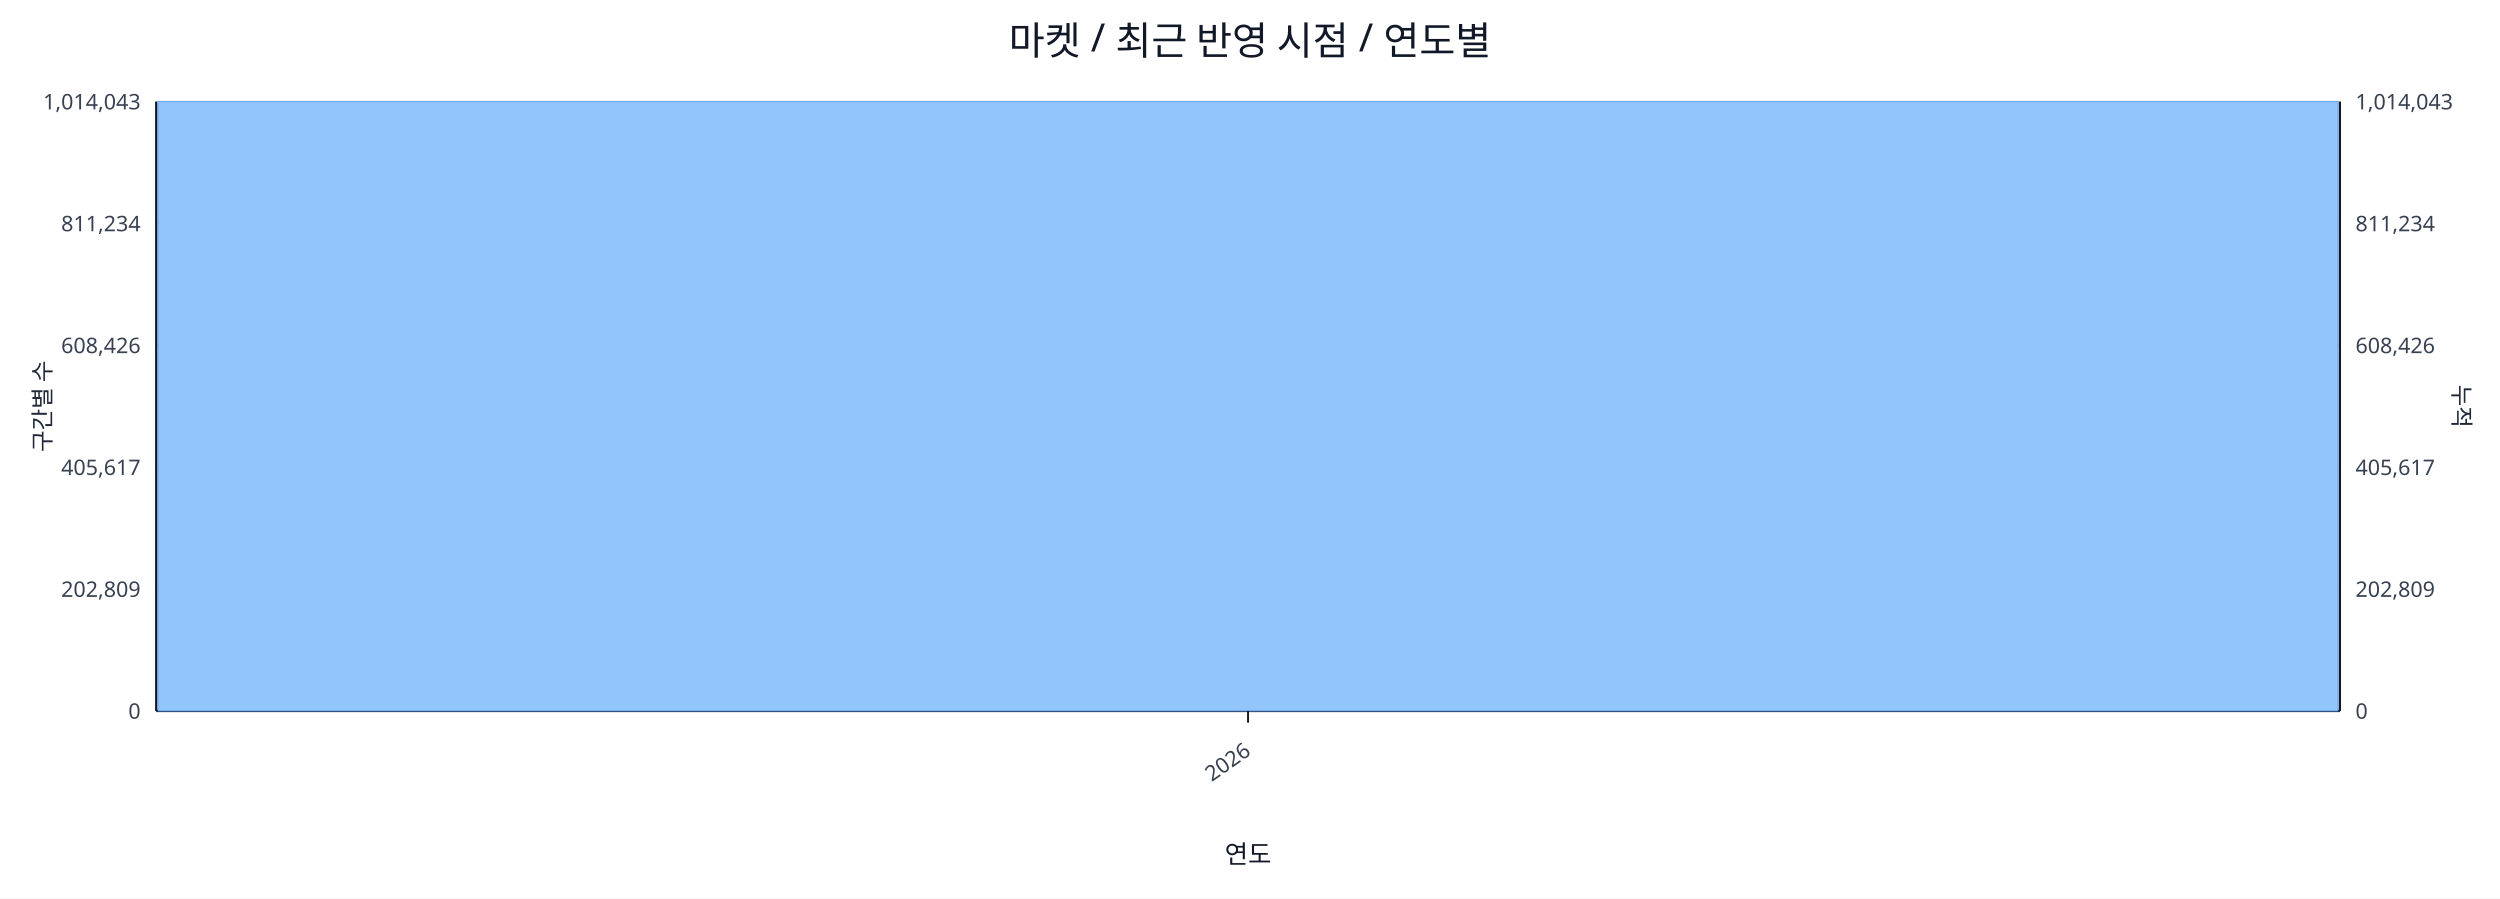
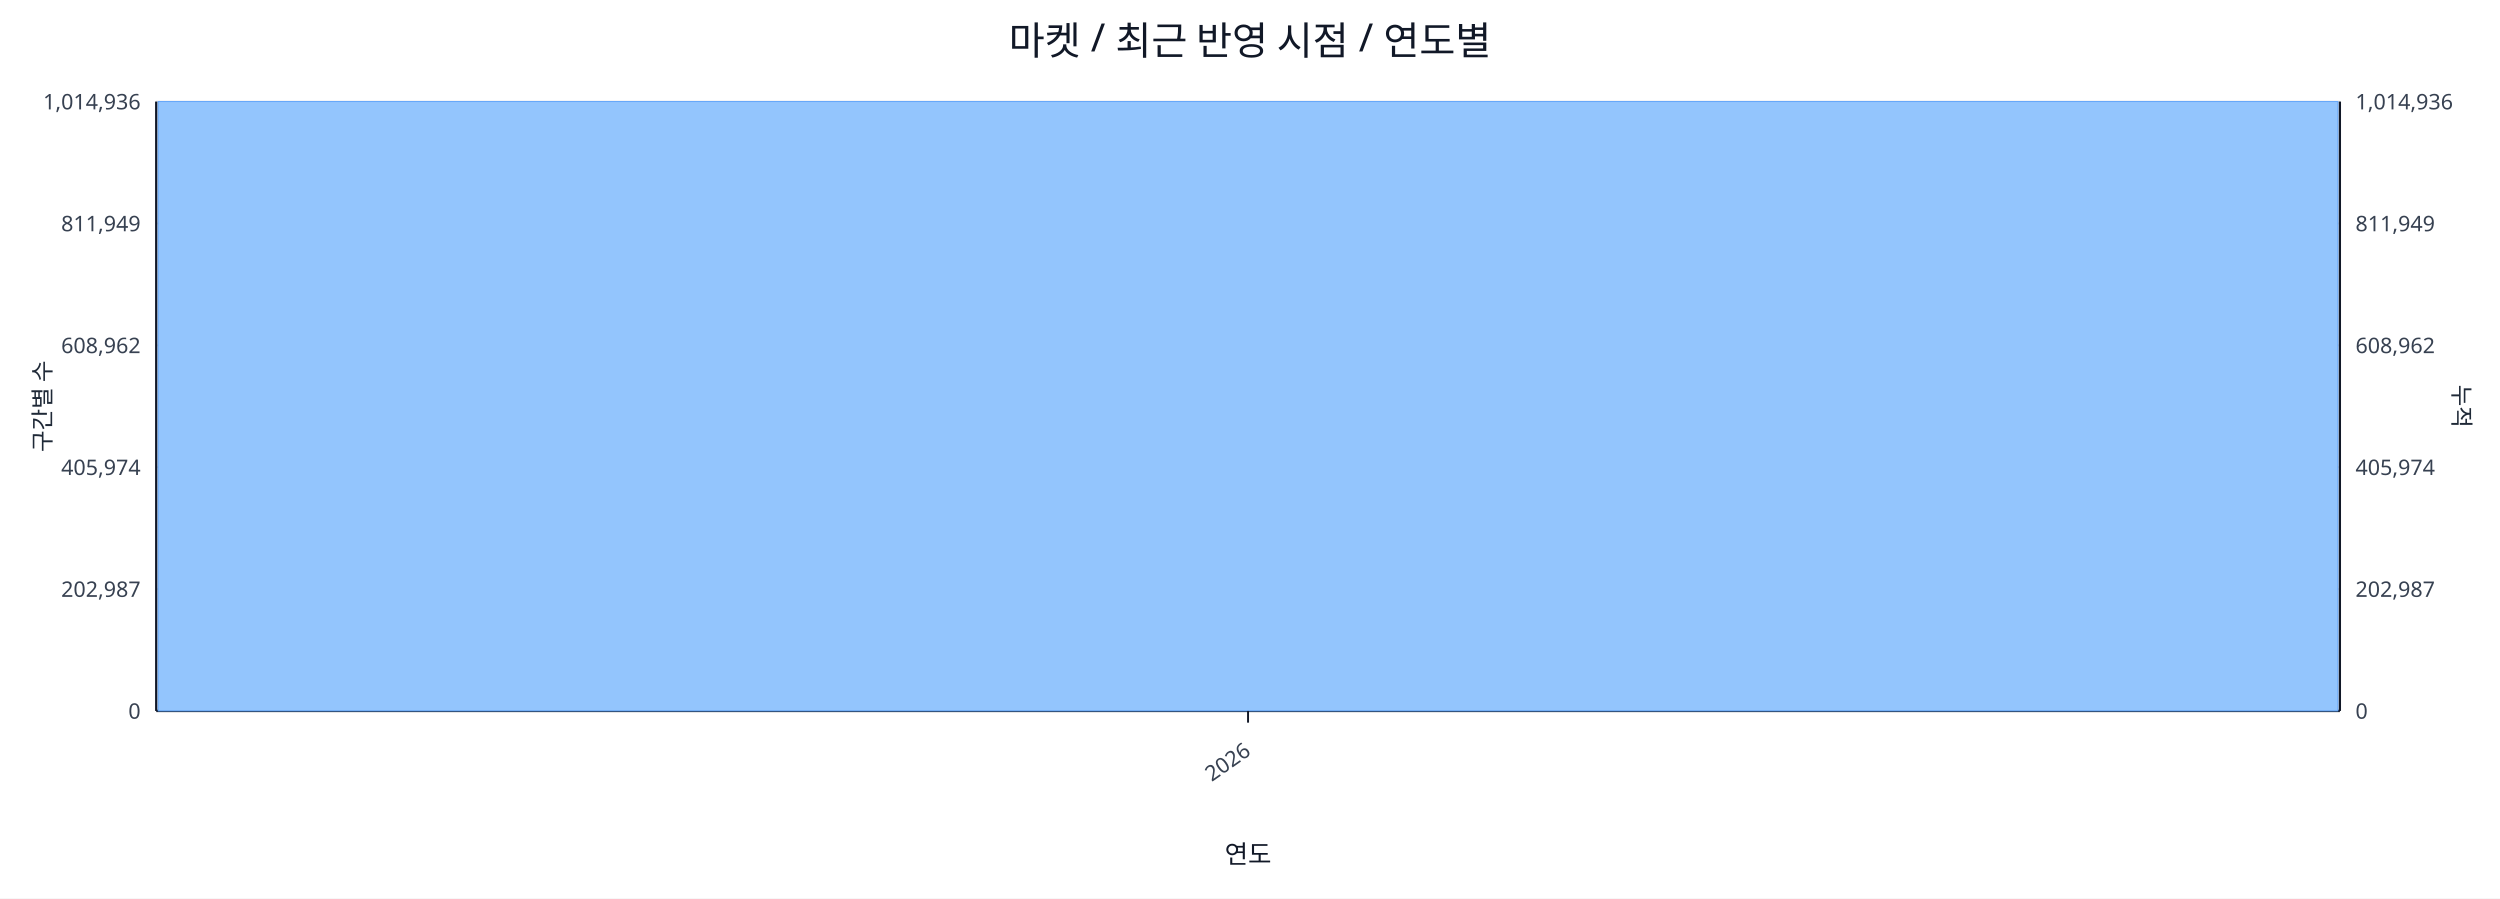
<svg xmlns="http://www.w3.org/2000/svg" width="1280" height="460" viewBox="0 0 1280 460">
  <rect x="0" y="0" width="100%" height="100%" fill="#ffffff" />
  <text x="640.0" y="28" font-size="20" text-anchor="middle" font-family="sans-serif" fill="#111827">마켓 / 최근 반영 시점 / 연도별</text>
  <line x1="80.0" y1="52.0" x2="1198.0" y2="52.0" stroke="#e5e7eb" stroke-width="1" />
-   <text x="72.0" y="56.0" font-size="11" text-anchor="end" font-family="sans-serif" fill="#374151">1,014,043</text>
-   <text x="1206.0" y="56.0" font-size="11" text-anchor="start" font-family="sans-serif" fill="#374151">1,014,043</text>
+   <text x="72.0" y="56.0" font-size="11" text-anchor="end" font-family="sans-serif" fill="#374151">1,014,936</text>
+   <text x="1206.0" y="56.0" font-size="11" text-anchor="start" font-family="sans-serif" fill="#374151">1,014,936</text>
  <line x1="80.0" y1="114.4" x2="1198.0" y2="114.4" stroke="#e5e7eb" stroke-width="1" />
-   <text x="72.0" y="118.4" font-size="11" text-anchor="end" font-family="sans-serif" fill="#374151">811,234</text>
-   <text x="1206.0" y="118.4" font-size="11" text-anchor="start" font-family="sans-serif" fill="#374151">811,234</text>
+   <text x="72.0" y="118.4" font-size="11" text-anchor="end" font-family="sans-serif" fill="#374151">811,949</text>
+   <text x="1206.0" y="118.4" font-size="11" text-anchor="start" font-family="sans-serif" fill="#374151">811,949</text>
  <line x1="80.0" y1="176.8" x2="1198.0" y2="176.8" stroke="#e5e7eb" stroke-width="1" />
-   <text x="72.0" y="180.8" font-size="11" text-anchor="end" font-family="sans-serif" fill="#374151">608,426</text>
-   <text x="1206.0" y="180.8" font-size="11" text-anchor="start" font-family="sans-serif" fill="#374151">608,426</text>
+   <text x="72.0" y="180.8" font-size="11" text-anchor="end" font-family="sans-serif" fill="#374151">608,962</text>
+   <text x="1206.0" y="180.8" font-size="11" text-anchor="start" font-family="sans-serif" fill="#374151">608,962</text>
  <line x1="80.0" y1="239.2" x2="1198.0" y2="239.2" stroke="#e5e7eb" stroke-width="1" />
-   <text x="72.0" y="243.2" font-size="11" text-anchor="end" font-family="sans-serif" fill="#374151">405,617</text>
-   <text x="1206.0" y="243.2" font-size="11" text-anchor="start" font-family="sans-serif" fill="#374151">405,617</text>
+   <text x="72.0" y="243.2" font-size="11" text-anchor="end" font-family="sans-serif" fill="#374151">405,974</text>
+   <text x="1206.0" y="243.2" font-size="11" text-anchor="start" font-family="sans-serif" fill="#374151">405,974</text>
  <line x1="80.0" y1="301.6" x2="1198.0" y2="301.6" stroke="#e5e7eb" stroke-width="1" />
-   <text x="72.0" y="305.6" font-size="11" text-anchor="end" font-family="sans-serif" fill="#374151">202,809</text>
-   <text x="1206.0" y="305.6" font-size="11" text-anchor="start" font-family="sans-serif" fill="#374151">202,809</text>
+   <text x="72.0" y="305.6" font-size="11" text-anchor="end" font-family="sans-serif" fill="#374151">202,987</text>
+   <text x="1206.0" y="305.6" font-size="11" text-anchor="start" font-family="sans-serif" fill="#374151">202,987</text>
  <line x1="80.0" y1="364.0" x2="1198.0" y2="364.0" stroke="#e5e7eb" stroke-width="1" />
  <text x="72.0" y="368.0" font-size="11" text-anchor="end" font-family="sans-serif" fill="#374151">0</text>
  <text x="1206.0" y="368.0" font-size="11" text-anchor="start" font-family="sans-serif" fill="#374151">0</text>
  <line x1="80.0" y1="364.0" x2="1198.0" y2="364.0" stroke="#111827" stroke-width="1.2" />
  <line x1="80.0" y1="52.0" x2="80.0" y2="364.0" stroke="#111827" stroke-width="1.2" />
  <line x1="1198.0" y1="52.0" x2="1198.0" y2="364.0" stroke="#111827" stroke-width="1.2" />
  <rect x="81.0" y="52.0" width="1116.0" height="312.0" fill="#93c5fd" stroke="#60a5fa" stroke-width="0.5" />
  <polyline fill="none" stroke="#ef4444" stroke-width="2" points="639.0,52.0" />
  <line x1="639.0" y1="364.0" x2="639.0" y2="370.0" stroke="#111827" stroke-width="1" />
  <text x="641.0" y="386.0" font-size="11" text-anchor="end" transform="rotate(-35 641.0 386.0)" font-family="sans-serif" fill="#374151">2026</text>
  <text x="26" y="208.0" font-size="12" transform="rotate(-90 26 208.0)" text-anchor="middle" font-family="sans-serif" fill="#1f2937">구간별 수</text>
  <text x="1256.0" y="208.0" font-size="12" transform="rotate(90 1256.0 208.0)" text-anchor="middle" font-family="sans-serif" fill="#1f2937">누적</text>
  <text x="639.0" y="442.0" font-size="13" text-anchor="middle" font-family="sans-serif" fill="#111827">연도</text>
</svg>
